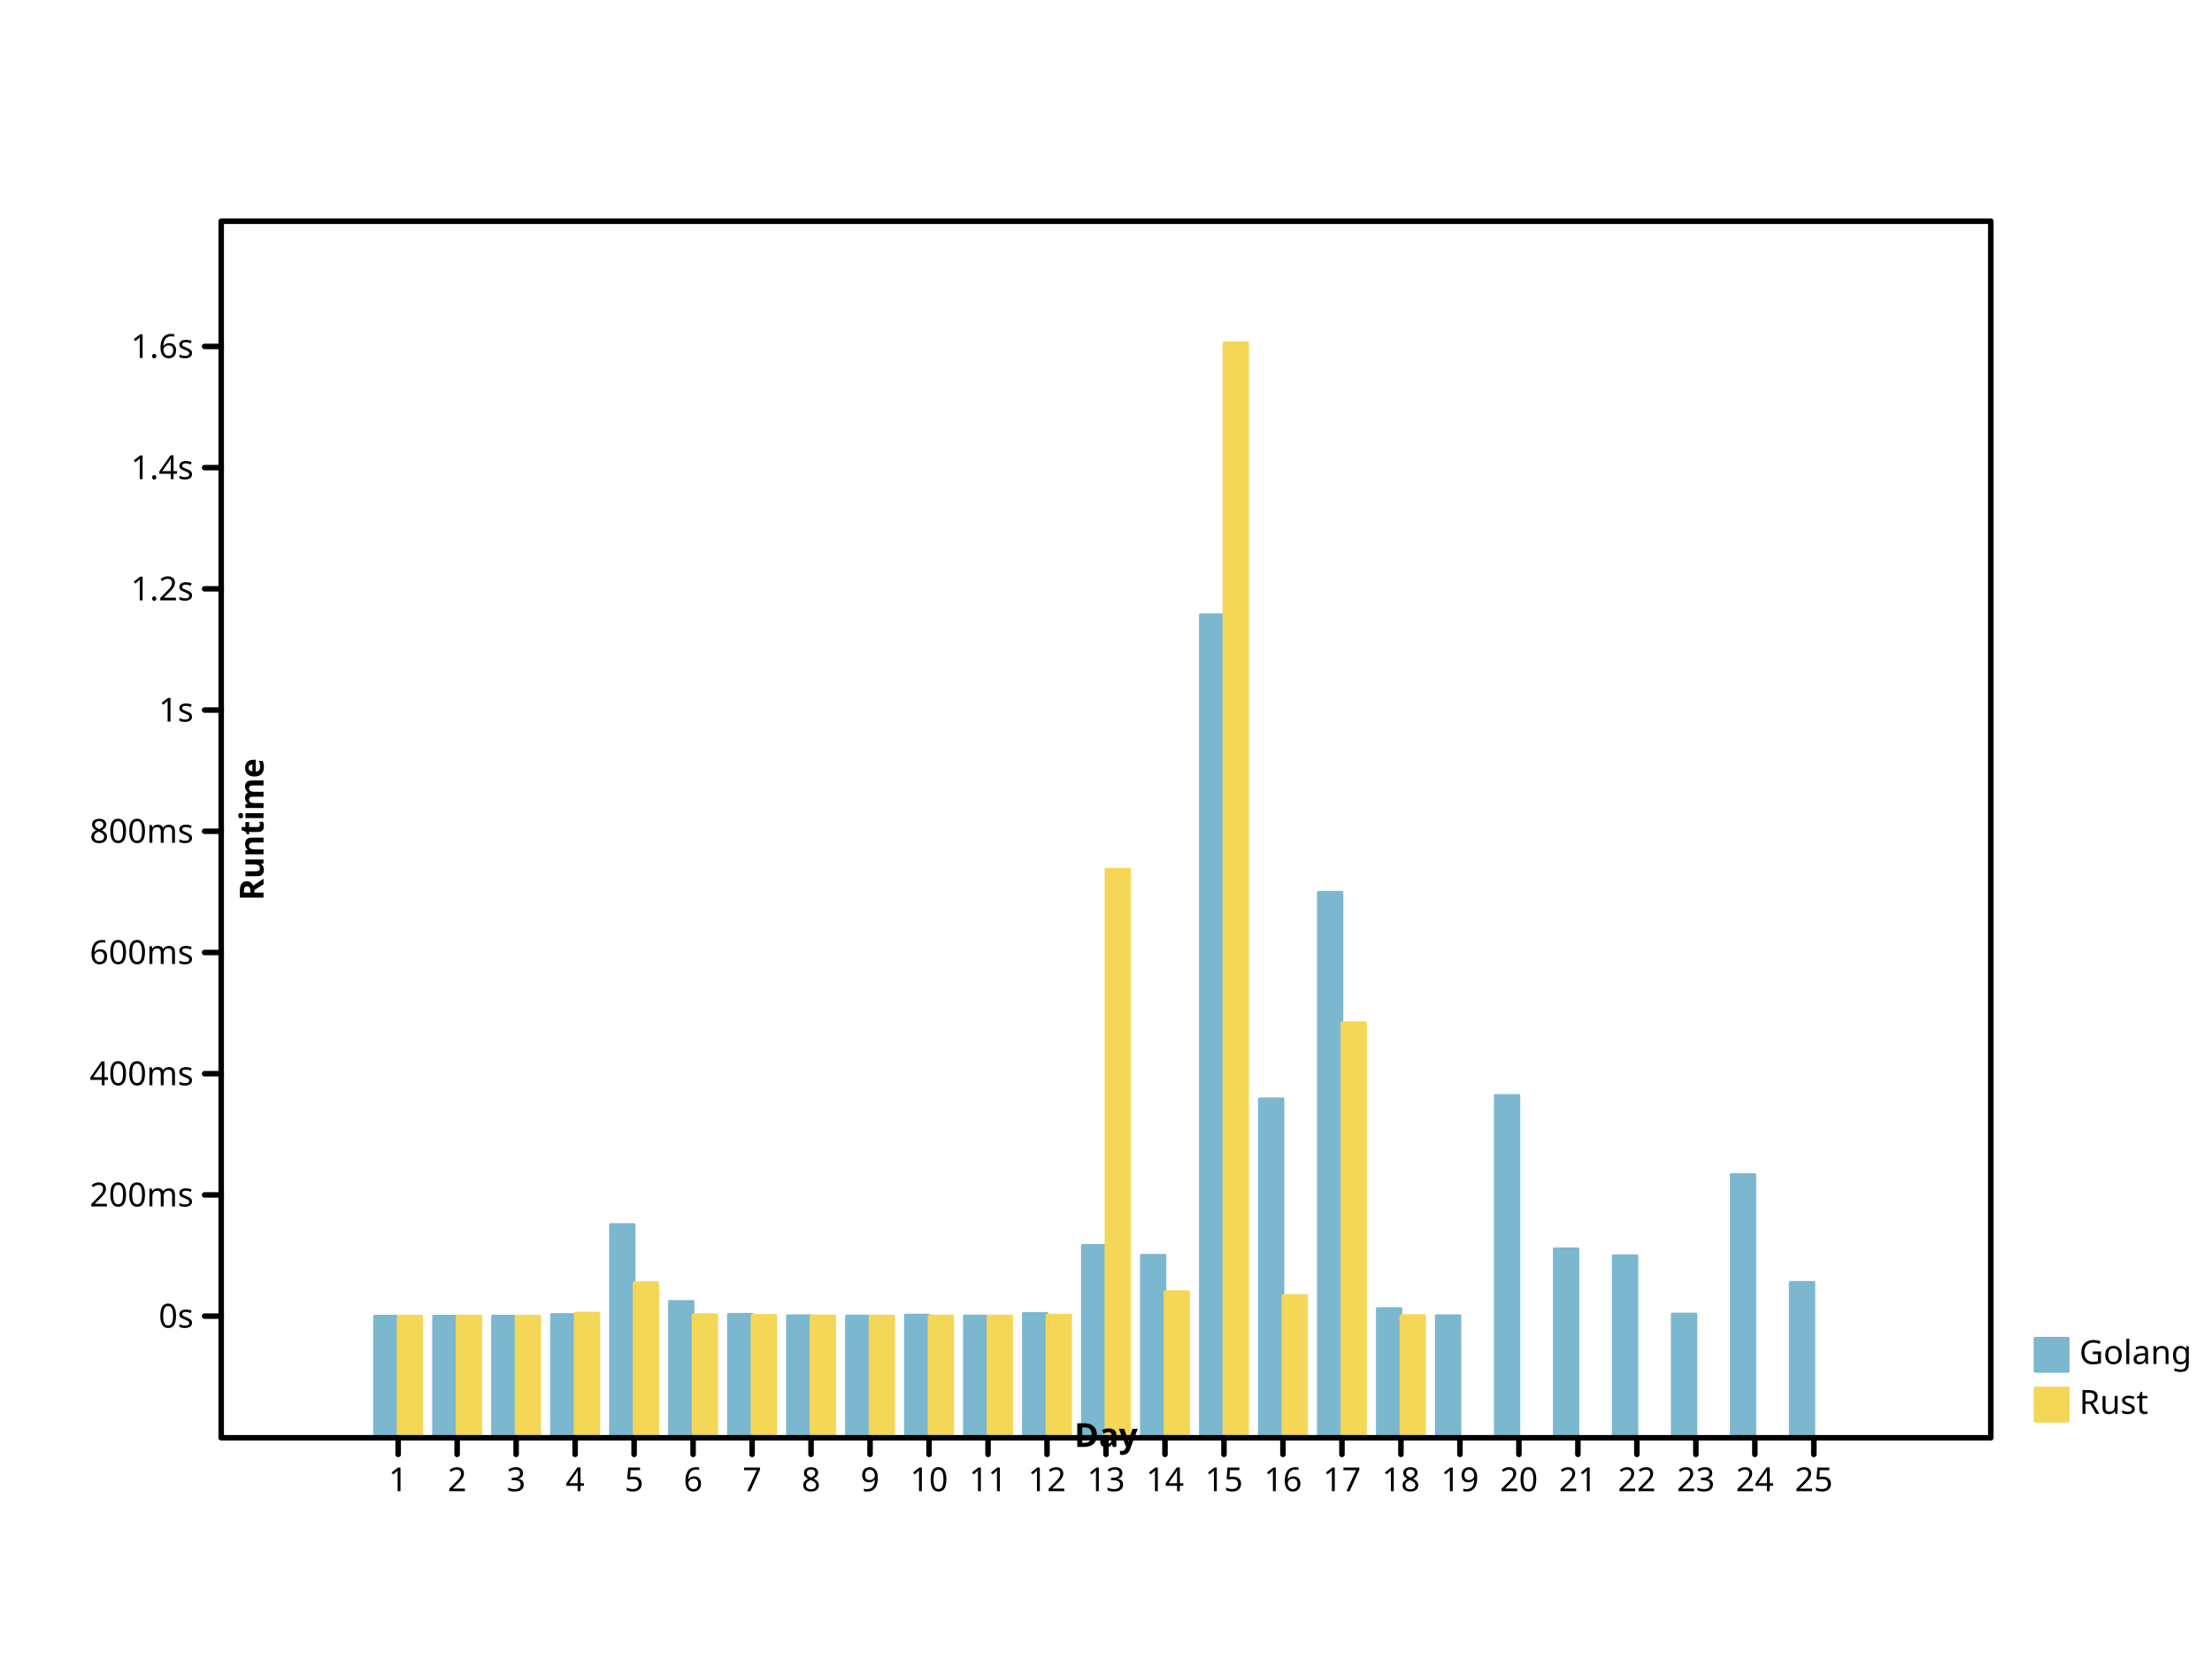
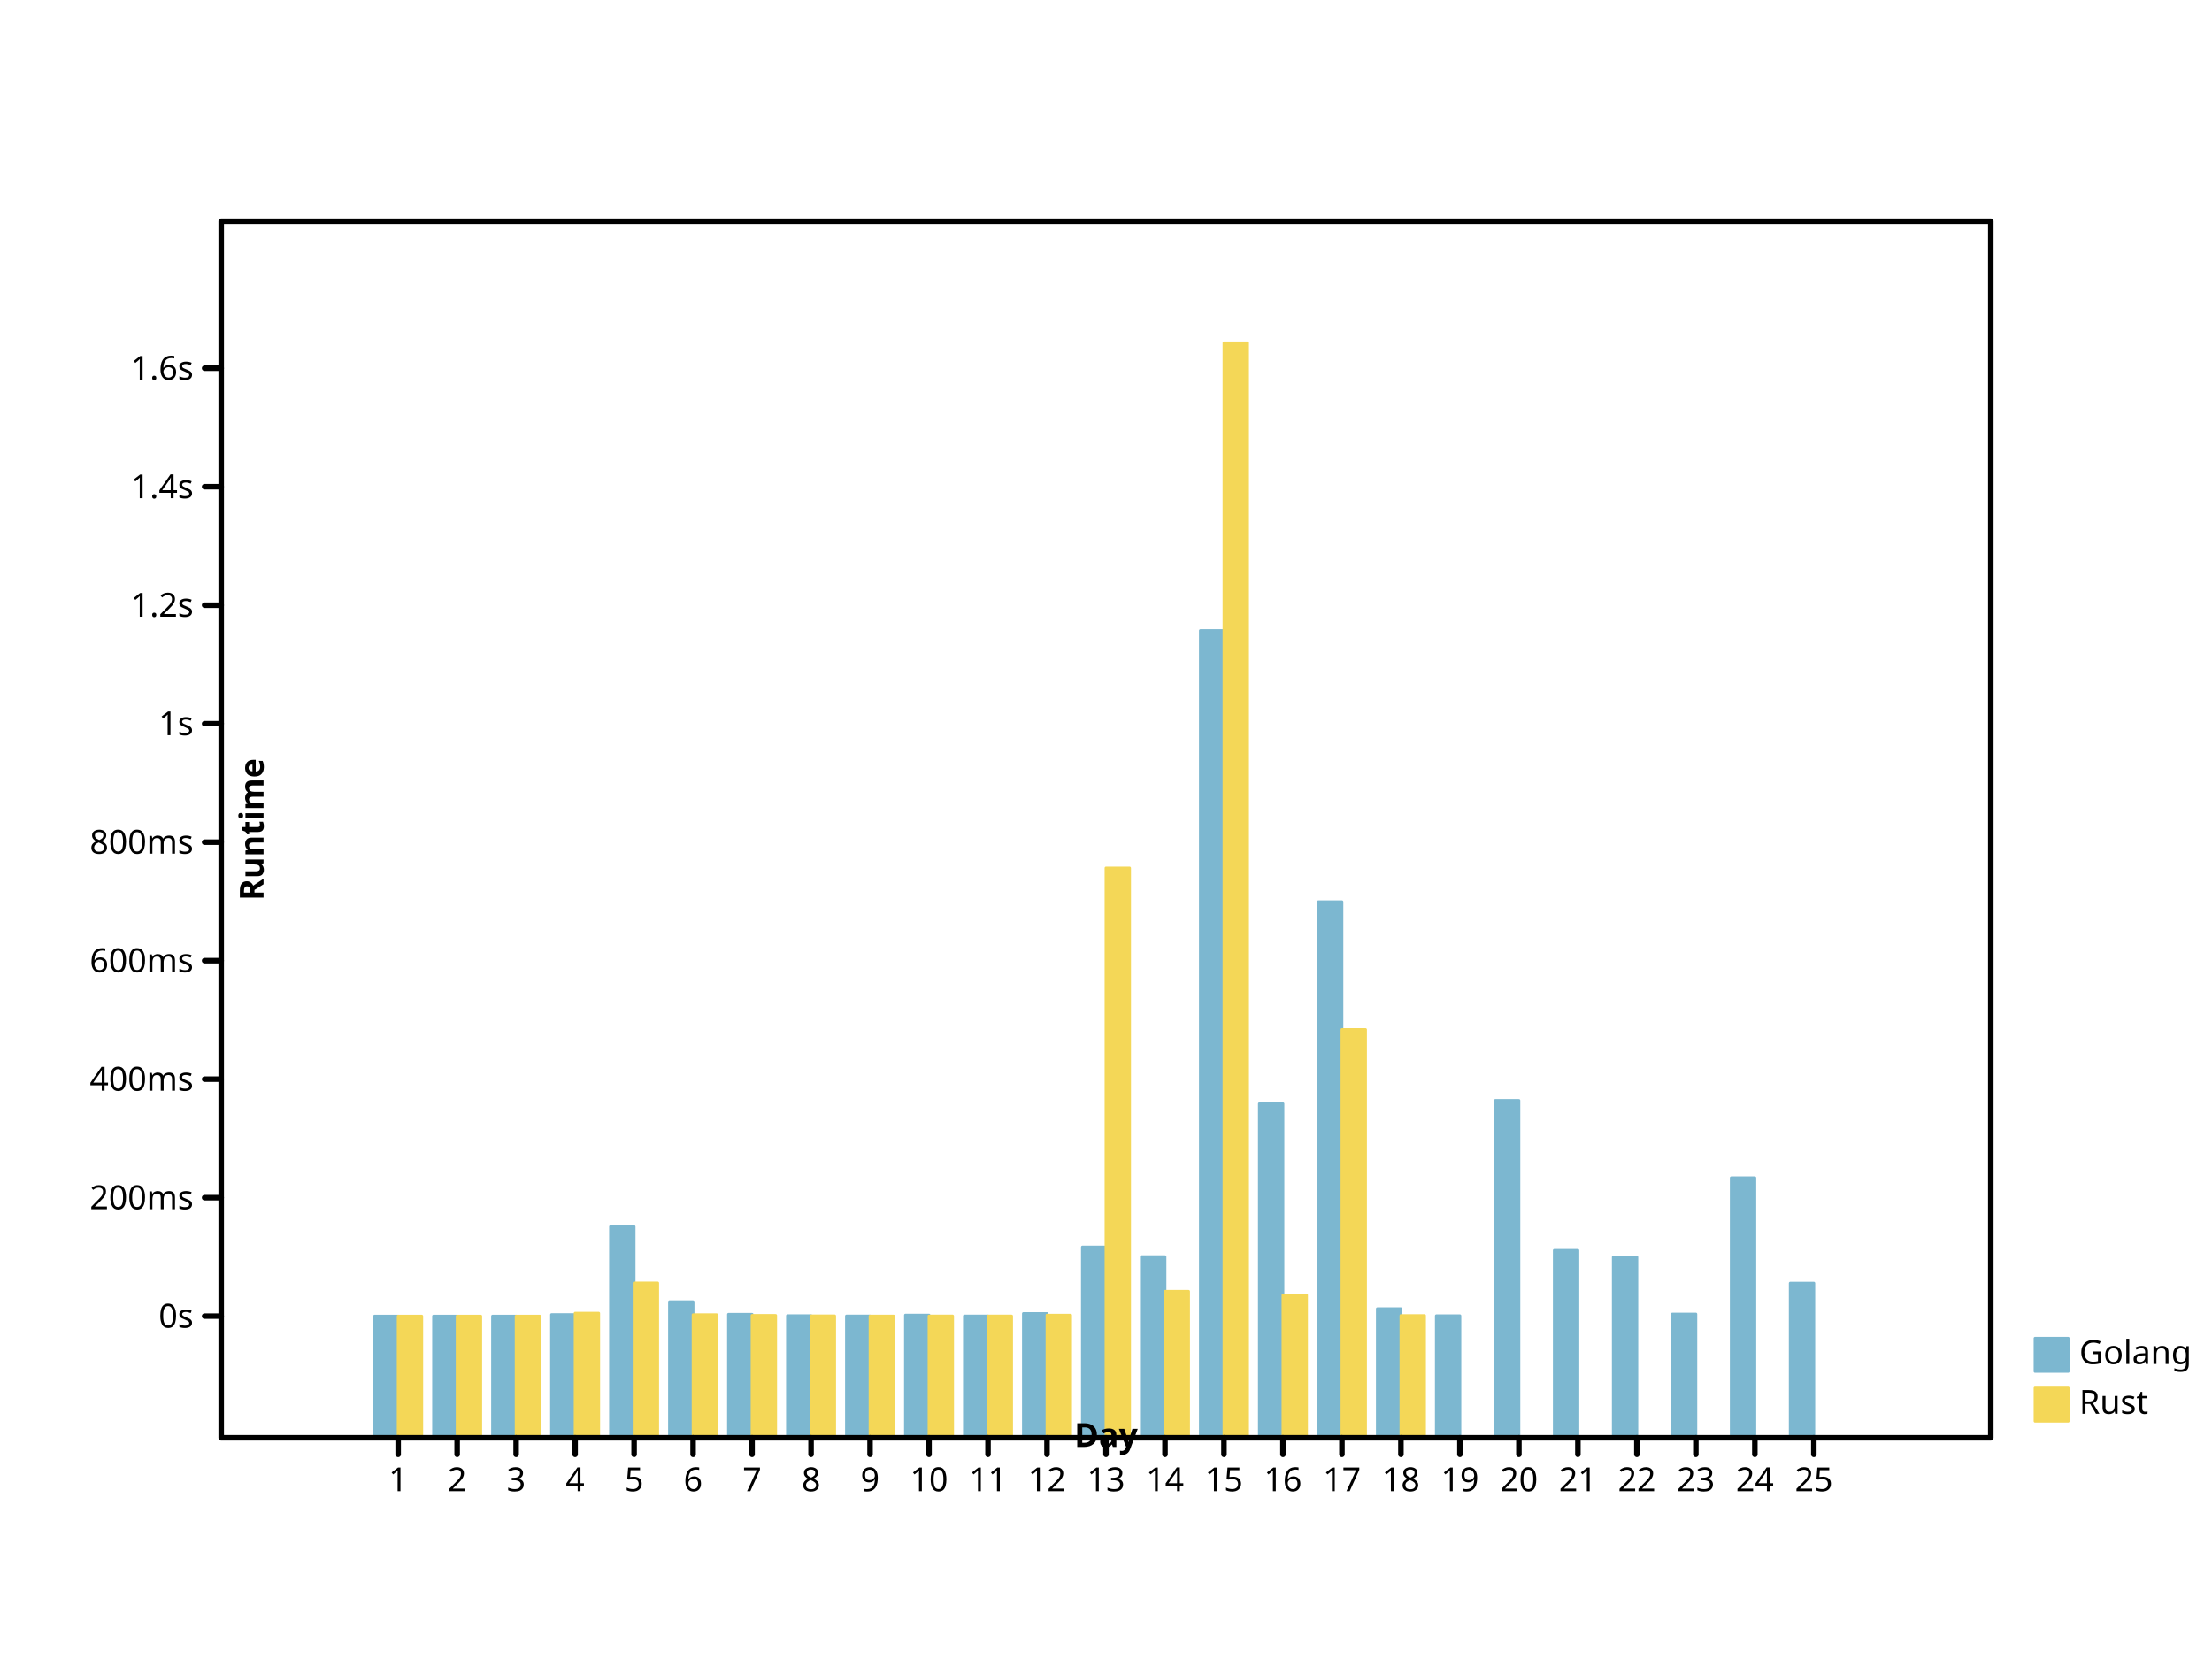
- <svg xmlns="http://www.w3.org/2000/svg" preserveAspectRatio="xMidYMid meet" width="800" height="600" viewbox="0 0 800 600">
+ <svg xmlns="http://www.w3.org/2000/svg" width="800" height="600" viewbox="0 0 800 600" preserveAspectRatio="xMidYMid meet">
  <defs>
-     <marker markerWidth="2%" markerHeight="2%" id="circle" viewBox="0 0 10 10 " refX="5" refY="5" markerUnits="userSpaceOnUse">
-       <circle r="3" fill="none" stroke="black" cx="5" cy="5" />
+     <marker markerUnits="userSpaceOnUse" markerWidth="2%" markerHeight="2%" id="circle" viewBox="0 0 10 10 " refX="5" refY="5">
+       <circle cy="5" r="3" fill="none" stroke="black" cx="5" />
    </marker>
-     <marker markerHeight="2%" id="filled-circle" viewBox="0 0 10 10 " refX="5" refY="5" markerUnits="userSpaceOnUse" markerWidth="2%">
+     <marker viewBox="0 0 10 10 " refX="5" refY="5" markerUnits="userSpaceOnUse" markerWidth="2%" markerHeight="2%" id="filled-circle">
      <circle cx="5" cy="5" r="3" fill="black" stroke="none" />
    </marker>
-     <marker id="square" viewBox="0 0 10 10 " refX="5" refY="5" markerUnits="userSpaceOnUse" markerWidth="2%" markerHeight="2%">
-       <rect y="2" width="6" height="6" fill="none" stroke="black" x="2" />
+     <marker viewBox="0 0 10 10 " refX="5" refY="5" markerUnits="userSpaceOnUse" markerWidth="2%" markerHeight="2%" id="square">
+       <rect width="6" height="6" fill="none" stroke="black" x="2" y="2" />
    </marker>
    <marker markerWidth="2%" markerHeight="2%" id="filled-square" viewBox="0 0 10 10 " refX="5" refY="5" markerUnits="userSpaceOnUse">
-       <rect y="2" width="6" height="6" fill="black" stroke="none" x="2" />
+       <rect stroke="none" x="2" y="2" width="6" height="6" fill="black" />
    </marker>
  </defs>
-   <g stroke="hsl(198, 47%, 65%)" stroke-width="1px" stroke-linecap="round" stroke-linejoin="round" transform="translate(80 520 )scale(1 -1 )" fill="hsl(198, 47%, 65%)">
-     <rect height="4.400878e+01" vector-effect="non-scaling-stroke" x="5.546667e+01" y="0" width="8.533333e+00" />
-     <rect x="7.680000e+01" y="0" width="8.533333e+00" height="4.400686e+01" vector-effect="non-scaling-stroke" />
-     <rect vector-effect="non-scaling-stroke" x="9.813333e+01" y="0" width="8.533333e+00" height="4.400690e+01" />
-     <rect y="0" width="8.533333e+00" height="4.456856e+01" vector-effect="non-scaling-stroke" x="1.194667e+02" />
-     <rect height="7.712218e+01" vector-effect="non-scaling-stroke" x="1.408000e+02" y="0" width="8.533333e+00" />
-     <rect y="0" width="8.533333e+00" height="4.931786e+01" vector-effect="non-scaling-stroke" x="1.621333e+02" />
-     <rect x="1.834667e+02" y="0" width="8.533333e+00" height="4.467152e+01" vector-effect="non-scaling-stroke" />
-     <rect y="0" width="8.533333e+00" height="4.414736e+01" vector-effect="non-scaling-stroke" x="2.048000e+02" />
-     <rect width="8.533333e+00" height="4.404044e+01" vector-effect="non-scaling-stroke" x="2.261333e+02" y="0" />
-     <rect height="4.438214e+01" vector-effect="non-scaling-stroke" x="2.474667e+02" y="0" width="8.533333e+00" />
-     <rect x="2.688000e+02" y="0" width="8.533333e+00" height="4.405171e+01" vector-effect="non-scaling-stroke" />
-     <rect width="8.533333e+00" height="4.497078e+01" vector-effect="non-scaling-stroke" x="2.901333e+02" y="0" />
-     <rect width="8.533333e+00" height="6.958265e+01" vector-effect="non-scaling-stroke" x="3.114667e+02" y="0" />
-     <rect vector-effect="non-scaling-stroke" x="3.328000e+02" y="0" width="8.533333e+00" height="6.598980e+01" />
-     <rect vector-effect="non-scaling-stroke" x="3.541333e+02" y="0" width="8.533333e+00" height="2.976470e+02" />
-     <rect x="3.754667e+02" y="0" width="8.533333e+00" height="1.225766e+02" vector-effect="non-scaling-stroke" />
-     <rect width="8.533333e+00" height="1.973159e+02" vector-effect="non-scaling-stroke" x="3.968000e+02" y="0" />
-     <rect vector-effect="non-scaling-stroke" x="4.181333e+02" y="0" width="8.533333e+00" height="4.673984e+01" />
-     <rect height="4.412970e+01" vector-effect="non-scaling-stroke" x="4.394667e+02" y="0" width="8.533333e+00" />
-     <rect width="8.533333e+00" height="1.238040e+02" vector-effect="non-scaling-stroke" x="4.608000e+02" y="0" />
-     <rect vector-effect="non-scaling-stroke" x="4.821333e+02" y="0" width="8.533333e+00" height="6.833492e+01" />
-     <rect width="8.533333e+00" height="6.583592e+01" vector-effect="non-scaling-stroke" x="5.034667e+02" y="0" />
-     <rect height="4.476917e+01" vector-effect="non-scaling-stroke" x="5.248000e+02" y="0" width="8.533333e+00" />
-     <rect vector-effect="non-scaling-stroke" x="5.461333e+02" y="0" width="8.533333e+00" height="9.519148e+01" />
-     <rect x="5.674667e+02" y="0" width="8.533333e+00" height="5.620175e+01" vector-effect="non-scaling-stroke" />
+   <g stroke-width="1px" stroke-linecap="round" stroke-linejoin="round" transform="translate(80 520 )scale(1 -1 )" fill="hsl(198, 47%, 65%)" stroke="hsl(198, 47%, 65%)">
+     <rect height="4.400858e+01" vector-effect="non-scaling-stroke" x="5.546667e+01" y="0" width="8.533333e+00" />
+     <rect vector-effect="non-scaling-stroke" x="7.680000e+01" y="0" width="8.533333e+00" height="4.400670e+01" />
+     <rect height="4.400674e+01" vector-effect="non-scaling-stroke" x="9.813333e+01" y="0" width="8.533333e+00" />
+     <rect y="0" width="8.533333e+00" height="4.455578e+01" vector-effect="non-scaling-stroke" x="1.194667e+02" />
+     <rect y="0" width="8.533333e+00" height="7.637807e+01" vector-effect="non-scaling-stroke" x="1.408000e+02" />
+     <rect x="1.621333e+02" y="0" width="8.533333e+00" height="4.919839e+01" vector-effect="non-scaling-stroke" />
+     <rect height="4.465644e+01" vector-effect="non-scaling-stroke" x="1.834667e+02" y="0" width="8.533333e+00" />
+     <rect x="2.048000e+02" y="0" width="8.533333e+00" height="4.414405e+01" vector-effect="non-scaling-stroke" />
+     <rect vector-effect="non-scaling-stroke" x="2.261333e+02" y="0" width="8.533333e+00" height="4.403953e+01" />
+     <rect height="4.437356e+01" vector-effect="non-scaling-stroke" x="2.474667e+02" y="0" width="8.533333e+00" />
+     <rect y="0" width="8.533333e+00" height="4.405055e+01" vector-effect="non-scaling-stroke" x="2.688000e+02" />
+     <rect vector-effect="non-scaling-stroke" x="2.901333e+02" y="0" width="8.533333e+00" height="4.494897e+01" />
+     <rect x="3.114667e+02" y="0" width="8.533333e+00" height="6.900792e+01" vector-effect="non-scaling-stroke" />
+     <rect vector-effect="non-scaling-stroke" x="3.328000e+02" y="0" width="8.533333e+00" height="6.549579e+01" />
+     <rect width="8.533333e+00" height="2.919486e+02" vector-effect="non-scaling-stroke" x="3.541333e+02" y="0" />
+     <rect vector-effect="non-scaling-stroke" x="3.754667e+02" y="0" width="8.533333e+00" height="1.208113e+02" />
+     <rect vector-effect="non-scaling-stroke" x="3.968000e+02" y="0" width="8.533333e+00" height="1.938716e+02" />
+     <rect x="4.181333e+02" y="0" width="8.533333e+00" height="4.667829e+01" vector-effect="non-scaling-stroke" />
+     <rect height="4.412679e+01" vector-effect="non-scaling-stroke" x="4.394667e+02" y="0" width="8.533333e+00" />
+     <rect vector-effect="non-scaling-stroke" x="4.608000e+02" y="0" width="8.533333e+00" height="1.220112e+02" />
+     <rect width="8.533333e+00" height="6.778822e+01" vector-effect="non-scaling-stroke" x="4.821333e+02" y="0" />
+     <rect width="8.533333e+00" height="6.534536e+01" vector-effect="non-scaling-stroke" x="5.034667e+02" y="0" />
+     <rect width="8.533333e+00" height="4.475189e+01" vector-effect="non-scaling-stroke" x="5.248000e+02" y="0" />
+     <rect vector-effect="non-scaling-stroke" x="5.461333e+02" y="0" width="8.533333e+00" height="9.404142e+01" />
+     <rect height="5.592762e+01" vector-effect="non-scaling-stroke" x="5.674667e+02" y="0" width="8.533333e+00" />
  </g>
-   <g stroke-linejoin="round" transform="translate(80 520 )scale(1 -1 )" fill="hsl(49, 88%, 65%)" stroke="hsl(49, 88%, 65%)" stroke-width="1px" stroke-linecap="round">
-     <rect y="0" width="8.533333e+00" height="4.400062e+01" vector-effect="non-scaling-stroke" x="64" />
-     <rect y="0" width="8.533333e+00" height="4.400376e+01" vector-effect="non-scaling-stroke" x="8.533333e+01" />
-     <rect vector-effect="non-scaling-stroke" x="1.066667e+02" y="0" width="8.533333e+00" height="4.400473e+01" />
-     <rect height="4.507984e+01" vector-effect="non-scaling-stroke" x="128" y="0" width="8.533333e+00" />
-     <rect y="0" width="8.533333e+00" height="5.607149e+01" vector-effect="non-scaling-stroke" x="1.493333e+02" />
-     <rect width="8.533333e+00" height="4.450781e+01" vector-effect="non-scaling-stroke" x="1.706667e+02" y="0" />
-     <rect vector-effect="non-scaling-stroke" x="192" y="0" width="8.533333e+00" height="4.424840e+01" />
-     <rect x="2.133333e+02" y="0" width="8.533333e+00" height="4.408988e+01" vector-effect="non-scaling-stroke" />
-     <rect vector-effect="non-scaling-stroke" x="2.346667e+02" y="0" width="8.533333e+00" height="4.402210e+01" />
-     <rect width="8.533333e+00" height="4.404608e+01" vector-effect="non-scaling-stroke" x="2.560000e+02" y="0" />
-     <rect vector-effect="non-scaling-stroke" x="2.773333e+02" y="0" width="8.533333e+00" height="4.403610e+01" />
-     <rect vector-effect="non-scaling-stroke" x="2.986667e+02" y="0" width="8.533333e+00" height="4.435463e+01" />
-     <rect y="0" width="8.533333e+00" height="2.056085e+02" vector-effect="non-scaling-stroke" x="320" />
-     <rect height="5.287844e+01" vector-effect="non-scaling-stroke" x="3.413333e+02" y="0" width="8.533333e+00" />
-     <rect width="8.533333e+00" height="396" vector-effect="non-scaling-stroke" x="3.626667e+02" y="0" />
-     <rect vector-effect="non-scaling-stroke" x="384" y="0" width="8.533333e+00" height="5.146372e+01" />
-     <rect height="1.501152e+02" vector-effect="non-scaling-stroke" x="4.053333e+02" y="0" width="8.533333e+00" />
-     <rect x="4.266667e+02" y="0" width="8.533333e+00" height="4.420576e+01" vector-effect="non-scaling-stroke" />
+   <g fill="hsl(49, 88%, 65%)" stroke="hsl(49, 88%, 65%)" stroke-width="1px" stroke-linecap="round" stroke-linejoin="round" transform="translate(80 520 )scale(1 -1 )">
+     <rect y="0" width="8.533333e+00" height="4.400049e+01" vector-effect="non-scaling-stroke" x="64" />
+     <rect x="8.533333e+01" y="0" width="8.533333e+00" height="4.400385e+01" vector-effect="non-scaling-stroke" />
+     <rect vector-effect="non-scaling-stroke" x="1.066667e+02" y="0" width="8.533333e+00" height="4.400467e+01" />
+     <rect x="128" y="0" width="8.533333e+00" height="4.507049e+01" vector-effect="non-scaling-stroke" />
+     <rect vector-effect="non-scaling-stroke" x="1.493333e+02" y="0" width="8.533333e+00" height="5.599200e+01" />
+     <rect y="0" width="8.533333e+00" height="4.450322e+01" vector-effect="non-scaling-stroke" x="1.706667e+02" />
+     <rect vector-effect="non-scaling-stroke" x="192" y="0" width="8.533333e+00" height="4.425041e+01" />
+     <rect height="4.408928e+01" vector-effect="non-scaling-stroke" x="2.133333e+02" y="0" width="8.533333e+00" />
+     <rect x="2.346667e+02" y="0" width="8.533333e+00" height="4.402325e+01" vector-effect="non-scaling-stroke" />
+     <rect width="8.533333e+00" height="4.404788e+01" vector-effect="non-scaling-stroke" x="2.560000e+02" y="0" />
+     <rect width="8.533333e+00" height="4.403799e+01" vector-effect="non-scaling-stroke" x="2.773333e+02" y="0" />
+     <rect width="8.533333e+00" height="4.435005e+01" vector-effect="non-scaling-stroke" x="2.986667e+02" y="0" />
+     <rect y="0" width="8.533333e+00" height="2.060775e+02" vector-effect="non-scaling-stroke" x="320" />
+     <rect width="8.533333e+00" height="5.297496e+01" vector-effect="non-scaling-stroke" x="3.413333e+02" y="0" />
+     <rect height="396" vector-effect="non-scaling-stroke" x="3.626667e+02" y="0" width="8.533333e+00" />
+     <rect x="384" y="0" width="8.533333e+00" height="5.162234e+01" vector-effect="non-scaling-stroke" />
+     <rect height="1.476601e+02" vector-effect="non-scaling-stroke" x="4.053333e+02" y="0" width="8.533333e+00" />
+     <rect y="0" width="8.533333e+00" height="4.420127e+01" vector-effect="non-scaling-stroke" x="4.266667e+02" />
  </g>
-   <g text-anchor="start" dominant-baseline="hanging" stroke-linejoin="round" font-family="sans-serif" font-weight="normal" font-size="12px" font-style="normal" stroke="hsl(198, 47%, 65%)" stroke-linecap="round" fill="hsl(198, 47%, 65%)" stroke-width="1px">
-     <rect width="12" height="12" vector-effect="non-scaling-stroke" x="736" y="484" />
+   <g stroke-width="1px" stroke-linecap="round" font-weight="normal" dominant-baseline="hanging" stroke-linejoin="round" font-size="12px" fill="hsl(198, 47%, 65%)" font-style="normal" stroke="hsl(198, 47%, 65%)" font-family="sans-serif" text-anchor="start">
+     <rect vector-effect="non-scaling-stroke" x="736" y="484" width="12" height="12" />
    <g fill="black" stroke="black">
-       <text vector-effect="non-scaling-stroke" x="752" y="484" dominant-baseline="hanging" stroke="none">Golang</text>
+       <text stroke="none" vector-effect="non-scaling-stroke" x="752" y="484" dominant-baseline="hanging">Golang</text>
    </g>
-     <g font-style="normal" stroke-linejoin="round" dominant-baseline="hanging" stroke-linecap="round" stroke="hsl(49, 88%, 65%)" font-size="12px" fill="hsl(49, 88%, 65%)" stroke-width="1px" font-family="sans-serif" font-weight="normal" text-anchor="start">
-       <rect vector-effect="non-scaling-stroke" x="736" y="502" width="12" height="12" />
+     <g fill="hsl(49, 88%, 65%)" stroke-linejoin="round" font-size="12px" stroke-width="1px" stroke-linecap="round" font-style="normal" font-weight="normal" dominant-baseline="hanging" stroke="hsl(49, 88%, 65%)" font-family="sans-serif" text-anchor="start">
+       <rect x="736" y="502" width="12" height="12" vector-effect="non-scaling-stroke" />
      <g stroke="black" fill="black">
-         <text y="502" dominant-baseline="hanging" stroke="none" vector-effect="non-scaling-stroke" x="752">Rust</text>
-         <g font-family="sans-serif" font-weight="normal" fill="none" text-anchor="start" stroke-linecap="round" stroke-linejoin="round" font-style="normal" dominant-baseline="hanging" stroke-width="2px" font-size="12px">
-           <rect vector-effect="non-scaling-stroke" x="80" y="80" width="640" height="440" />
+         <text dominant-baseline="hanging" stroke="none" vector-effect="non-scaling-stroke" x="752" y="502">Rust</text>
+         <g font-weight="normal" fill="none" text-anchor="start" dominant-baseline="hanging" font-size="12px" stroke-linecap="round" stroke-linejoin="round" font-family="sans-serif" stroke-width="2px" font-style="normal">
+           <rect height="440" vector-effect="non-scaling-stroke" x="80" y="80" width="640" />
        </g>
-         <g transform="translate(80 520 )scale(1 -1 )" text-anchor="start" dominant-baseline="hanging" font-family="sans-serif" stroke-width="2px" font-size="12px" font-style="normal" stroke="black" stroke-linecap="round" stroke-linejoin="round" font-weight="normal" fill="none">
-           <path d="M64,0 L64,-6 M8.533333e+01,0 L8.533333e+01,-6 M1.066667e+02,0 L1.066667e+02,-6 M128,0 L128,-6 M1.493333e+02,0 L1.493333e+02,-6 M1.706667e+02,0 L1.706667e+02,-6 M192,0 L192,-6 M2.133333e+02,0 L2.133333e+02,-6 M2.346667e+02,0 L2.346667e+02,-6 M256,0 L256,-6 M2.773333e+02,0 L2.773333e+02,-6 M2.986667e+02,0 L2.986667e+02,-6 M320,0 L320,-6 M3.413333e+02,0 L3.413333e+02,-6 M3.626667e+02,0 L3.626667e+02,-6 M384,0 L384,-6 M4.053333e+02,0 L4.053333e+02,-6 M4.266667e+02,0 L4.266667e+02,-6 M448,0 L448,-6 M4.693333e+02,0 L4.693333e+02,-6 M4.906667e+02,0 L4.906667e+02,-6 M512,0 L512,-6 M5.333333e+02,0 L5.333333e+02,-6 M5.546667e+02,0 L5.546667e+02,-6 M576,0 L576,-6 " vector-effect="non-scaling-stroke" />
+         <g fill="none" font-style="normal" dominant-baseline="hanging" transform="translate(80 520 )scale(1 -1 )" stroke="black" stroke-linecap="round" text-anchor="start" stroke-linejoin="round" font-family="sans-serif" font-weight="normal" stroke-width="2px" font-size="12px">
+           <path vector-effect="non-scaling-stroke" d="M64,0 L64,-6 M8.533333e+01,0 L8.533333e+01,-6 M1.066667e+02,0 L1.066667e+02,-6 M128,0 L128,-6 M1.493333e+02,0 L1.493333e+02,-6 M1.706667e+02,0 L1.706667e+02,-6 M192,0 L192,-6 M2.133333e+02,0 L2.133333e+02,-6 M2.346667e+02,0 L2.346667e+02,-6 M256,0 L256,-6 M2.773333e+02,0 L2.773333e+02,-6 M2.986667e+02,0 L2.986667e+02,-6 M320,0 L320,-6 M3.413333e+02,0 L3.413333e+02,-6 M3.626667e+02,0 L3.626667e+02,-6 M384,0 L384,-6 M4.053333e+02,0 L4.053333e+02,-6 M4.266667e+02,0 L4.266667e+02,-6 M448,0 L448,-6 M4.693333e+02,0 L4.693333e+02,-6 M4.906667e+02,0 L4.906667e+02,-6 M512,0 L512,-6 M5.333333e+02,0 L5.333333e+02,-6 M5.546667e+02,0 L5.546667e+02,-6 M576,0 L576,-6 " />
        </g>
-         <g stroke-linejoin="round" font-style="normal" stroke-linecap="round" font-family="sans-serif" font-weight="normal" text-anchor="middle" dominant-baseline="hanging" stroke="black" stroke-width="2px" font-size="12px" transform="translate(80 520 )scale(1 1 )" fill="black">
-           <text stroke="none" vector-effect="non-scaling-stroke" x="64" y="10" dominant-baseline="hanging">1</text>
-           <text y="10" dominant-baseline="hanging" stroke="none" vector-effect="non-scaling-stroke" x="8.533333e+01">2</text>
-           <text dominant-baseline="hanging" stroke="none" vector-effect="non-scaling-stroke" x="1.066667e+02" y="10">3</text>
-           <text y="10" dominant-baseline="hanging" stroke="none" vector-effect="non-scaling-stroke" x="128">4</text>
-           <text vector-effect="non-scaling-stroke" x="1.493333e+02" y="10" dominant-baseline="hanging" stroke="none">5</text>
-           <text y="10" dominant-baseline="hanging" stroke="none" vector-effect="non-scaling-stroke" x="1.706667e+02">6</text>
-           <text stroke="none" vector-effect="non-scaling-stroke" x="192" y="10" dominant-baseline="hanging">7</text>
-           <text vector-effect="non-scaling-stroke" x="2.133333e+02" y="10" dominant-baseline="hanging" stroke="none">8</text>
-           <text dominant-baseline="hanging" stroke="none" vector-effect="non-scaling-stroke" x="2.346667e+02" y="10">9</text>
+         <g stroke="black" font-style="normal" fill="black" font-family="sans-serif" font-size="12px" text-anchor="middle" stroke-width="2px" stroke-linecap="round" font-weight="normal" dominant-baseline="hanging" transform="translate(80 520 )scale(1 1 )" stroke-linejoin="round">
+           <text vector-effect="non-scaling-stroke" x="64" y="10" dominant-baseline="hanging" stroke="none">1</text>
+           <text dominant-baseline="hanging" stroke="none" vector-effect="non-scaling-stroke" x="8.533333e+01" y="10">2</text>
+           <text vector-effect="non-scaling-stroke" x="1.066667e+02" y="10" dominant-baseline="hanging" stroke="none">3</text>
+           <text vector-effect="non-scaling-stroke" x="128" y="10" dominant-baseline="hanging" stroke="none">4</text>
+           <text stroke="none" vector-effect="non-scaling-stroke" x="1.493333e+02" y="10" dominant-baseline="hanging">5</text>
+           <text stroke="none" vector-effect="non-scaling-stroke" x="1.706667e+02" y="10" dominant-baseline="hanging">6</text>
+           <text vector-effect="non-scaling-stroke" x="192" y="10" dominant-baseline="hanging" stroke="none">7</text>
+           <text stroke="none" vector-effect="non-scaling-stroke" x="2.133333e+02" y="10" dominant-baseline="hanging">8</text>
+           <text stroke="none" vector-effect="non-scaling-stroke" x="2.346667e+02" y="10" dominant-baseline="hanging">9</text>
          <text stroke="none" vector-effect="non-scaling-stroke" x="256" y="10" dominant-baseline="hanging">10</text>
-           <text dominant-baseline="hanging" stroke="none" vector-effect="non-scaling-stroke" x="2.773333e+02" y="10">11</text>
-           <text dominant-baseline="hanging" stroke="none" vector-effect="non-scaling-stroke" x="2.986667e+02" y="10">12</text>
-           <text stroke="none" vector-effect="non-scaling-stroke" x="320" y="10" dominant-baseline="hanging">13</text>
+           <text vector-effect="non-scaling-stroke" x="2.773333e+02" y="10" dominant-baseline="hanging" stroke="none">11</text>
+           <text x="2.986667e+02" y="10" dominant-baseline="hanging" stroke="none" vector-effect="non-scaling-stroke">12</text>
+           <text vector-effect="non-scaling-stroke" x="320" y="10" dominant-baseline="hanging" stroke="none">13</text>
          <text dominant-baseline="hanging" stroke="none" vector-effect="non-scaling-stroke" x="3.413333e+02" y="10">14</text>
-           <text stroke="none" vector-effect="non-scaling-stroke" x="3.626667e+02" y="10" dominant-baseline="hanging">15</text>
-           <text dominant-baseline="hanging" stroke="none" vector-effect="non-scaling-stroke" x="384" y="10">16</text>
-           <text stroke="none" vector-effect="non-scaling-stroke" x="4.053333e+02" y="10" dominant-baseline="hanging">17</text>
+           <text y="10" dominant-baseline="hanging" stroke="none" vector-effect="non-scaling-stroke" x="3.626667e+02">15</text>
+           <text stroke="none" vector-effect="non-scaling-stroke" x="384" y="10" dominant-baseline="hanging">16</text>
+           <text vector-effect="non-scaling-stroke" x="4.053333e+02" y="10" dominant-baseline="hanging" stroke="none">17</text>
          <text vector-effect="non-scaling-stroke" x="4.266667e+02" y="10" dominant-baseline="hanging" stroke="none">18</text>
          <text dominant-baseline="hanging" stroke="none" vector-effect="non-scaling-stroke" x="448" y="10">19</text>
-           <text y="10" dominant-baseline="hanging" stroke="none" vector-effect="non-scaling-stroke" x="4.693333e+02">20</text>
+           <text x="4.693333e+02" y="10" dominant-baseline="hanging" stroke="none" vector-effect="non-scaling-stroke">20</text>
          <text vector-effect="non-scaling-stroke" x="4.906667e+02" y="10" dominant-baseline="hanging" stroke="none">21</text>
-           <text stroke="none" vector-effect="non-scaling-stroke" x="512" y="10" dominant-baseline="hanging">22</text>
-           <text dominant-baseline="hanging" stroke="none" vector-effect="non-scaling-stroke" x="5.333333e+02" y="10">23</text>
-           <text x="5.546667e+02" y="10" dominant-baseline="hanging" stroke="none" vector-effect="non-scaling-stroke">24</text>
+           <text x="512" y="10" dominant-baseline="hanging" stroke="none" vector-effect="non-scaling-stroke">22</text>
+           <text vector-effect="non-scaling-stroke" x="5.333333e+02" y="10" dominant-baseline="hanging" stroke="none">23</text>
+           <text vector-effect="non-scaling-stroke" x="5.546667e+02" y="10" dominant-baseline="hanging" stroke="none">24</text>
          <text y="10" dominant-baseline="hanging" stroke="none" vector-effect="non-scaling-stroke" x="576">25</text>
        </g>
-         <g text-anchor="middle" stroke-width="2px" font-size="12px" font-style="normal" dominant-baseline="baseline" stroke="black" font-weight="bold" fill="black" transform="translate(80 520 )scale(1 1 )rotate(0 0 0 )" stroke-linecap="round" stroke-linejoin="round" font-family="sans-serif">
-           <text dominant-baseline="baseline" stroke="none" vector-effect="non-scaling-stroke" x="320" y="-6">Day</text>
+         <g transform="translate(80 520 )scale(1 1 )rotate(0 0 0 )" stroke-linecap="round" font-size="12px" text-anchor="middle" dominant-baseline="baseline" stroke="black" stroke-width="2px" fill="black" stroke-linejoin="round" font-family="sans-serif" font-style="normal" font-weight="bold">
+           <text vector-effect="non-scaling-stroke" x="320" y="-6" dominant-baseline="baseline" stroke="none">Day</text>
        </g>
-         <g stroke="black" stroke-linecap="round" font-weight="bold" text-anchor="middle" dominant-baseline="baseline" font-family="sans-serif" fill="black" stroke-width="2px" font-size="12px" font-style="normal" transform="translate(80 520 )scale(1 -1 )" stroke-linejoin="round">
-           <path d="M0,44 L-6,44 M0,8.783957e+01 L-6,8.783957e+01 M0,1.316791e+02 L-6,1.316791e+02 M0,1.755187e+02 L-6,1.755187e+02 M0,2.193583e+02 L-6,2.193583e+02 M0,2.631979e+02 L-6,2.631979e+02 M0,3.070374e+02 L-6,3.070374e+02 M0,3.508770e+02 L-6,3.508770e+02 M0,3.947166e+02 L-6,3.947166e+02 " vector-effect="non-scaling-stroke" />
+         <g stroke-linejoin="round" font-size="12px" text-anchor="middle" font-style="normal" dominant-baseline="baseline" transform="translate(80 520 )scale(1 -1 )" fill="black" font-family="sans-serif" stroke="black" stroke-width="2px" stroke-linecap="round" font-weight="bold">
+           <path d="M0,44 L-6,44 M0,8.685469e+01 L-6,8.685469e+01 M0,1.297094e+02 L-6,1.297094e+02 M0,1.725641e+02 L-6,1.725641e+02 M0,2.154188e+02 L-6,2.154188e+02 M0,2.582734e+02 L-6,2.582734e+02 M0,3.011281e+02 L-6,3.011281e+02 M0,3.439828e+02 L-6,3.439828e+02 M0,3.868375e+02 L-6,3.868375e+02 " vector-effect="non-scaling-stroke" />
        </g>
-         <g text-anchor="end" stroke-width="2px" font-size="12px" font-style="normal" dominant-baseline="middle" stroke-linejoin="round" font-weight="normal" fill="black" transform="translate(80 520 )scale(1 1 )" stroke="black" stroke-linecap="round" font-family="sans-serif">
-           <text vector-effect="non-scaling-stroke" x="-10" y="-44" dominant-baseline="middle" stroke="none">0s</text>
-           <text vector-effect="non-scaling-stroke" x="-10" y="-8.783957e+01" dominant-baseline="middle" stroke="none">200ms</text>
-           <text dominant-baseline="middle" stroke="none" vector-effect="non-scaling-stroke" x="-10" y="-1.316791e+02">400ms</text>
-           <text y="-1.755187e+02" dominant-baseline="middle" stroke="none" vector-effect="non-scaling-stroke" x="-10">600ms</text>
-           <text y="-2.193583e+02" dominant-baseline="middle" stroke="none" vector-effect="non-scaling-stroke" x="-10">800ms</text>
-           <text y="-2.631979e+02" dominant-baseline="middle" stroke="none" vector-effect="non-scaling-stroke" x="-10">1s</text>
-           <text x="-10" y="-3.070374e+02" dominant-baseline="middle" stroke="none" vector-effect="non-scaling-stroke">1.2s</text>
-           <text dominant-baseline="middle" stroke="none" vector-effect="non-scaling-stroke" x="-10" y="-3.508770e+02">1.4s</text>
-           <text dominant-baseline="middle" stroke="none" vector-effect="non-scaling-stroke" x="-10" y="-3.947166e+02">1.6s</text>
+         <g text-anchor="end" transform="translate(80 520 )scale(1 1 )" font-size="12px" stroke-linecap="round" font-style="normal" font-weight="normal" dominant-baseline="middle" fill="black" stroke-linejoin="round" stroke="black" stroke-width="2px" font-family="sans-serif">
+           <text x="-10" y="-44" dominant-baseline="middle" stroke="none" vector-effect="non-scaling-stroke">0s</text>
+           <text vector-effect="non-scaling-stroke" x="-10" y="-8.685469e+01" dominant-baseline="middle" stroke="none">200ms</text>
+           <text stroke="none" vector-effect="non-scaling-stroke" x="-10" y="-1.297094e+02" dominant-baseline="middle">400ms</text>
+           <text vector-effect="non-scaling-stroke" x="-10" y="-1.725641e+02" dominant-baseline="middle" stroke="none">600ms</text>
+           <text stroke="none" vector-effect="non-scaling-stroke" x="-10" y="-2.154188e+02" dominant-baseline="middle">800ms</text>
+           <text vector-effect="non-scaling-stroke" x="-10" y="-2.582734e+02" dominant-baseline="middle" stroke="none">1s</text>
+           <text vector-effect="non-scaling-stroke" x="-10" y="-3.011281e+02" dominant-baseline="middle" stroke="none">1.2s</text>
+           <text stroke="none" vector-effect="non-scaling-stroke" x="-10" y="-3.439828e+02" dominant-baseline="middle">1.4s</text>
+           <text stroke="none" vector-effect="non-scaling-stroke" x="-10" y="-3.868375e+02" dominant-baseline="middle">1.6s</text>
        </g>
-         <g stroke-width="2px" text-anchor="middle" dominant-baseline="hanging" font-style="normal" stroke-linecap="round" stroke-linejoin="round" transform="translate(80 520 )scale(1 1 )rotate(-90 0 0 )" fill="black" font-size="12px" font-family="sans-serif" font-weight="bold" stroke="black">
+         <g dominant-baseline="hanging" stroke-linejoin="round" font-size="12px" text-anchor="middle" font-weight="bold" stroke-width="2px" stroke-linecap="round" font-style="normal" transform="translate(80 520 )scale(1 1 )rotate(-90 0 0 )" fill="black" font-family="sans-serif" stroke="black">
          <text stroke="none" vector-effect="non-scaling-stroke" x="220" y="6" dominant-baseline="hanging">Runtime</text>
        </g>
      </g>
    </g>
  </g>
</svg>
